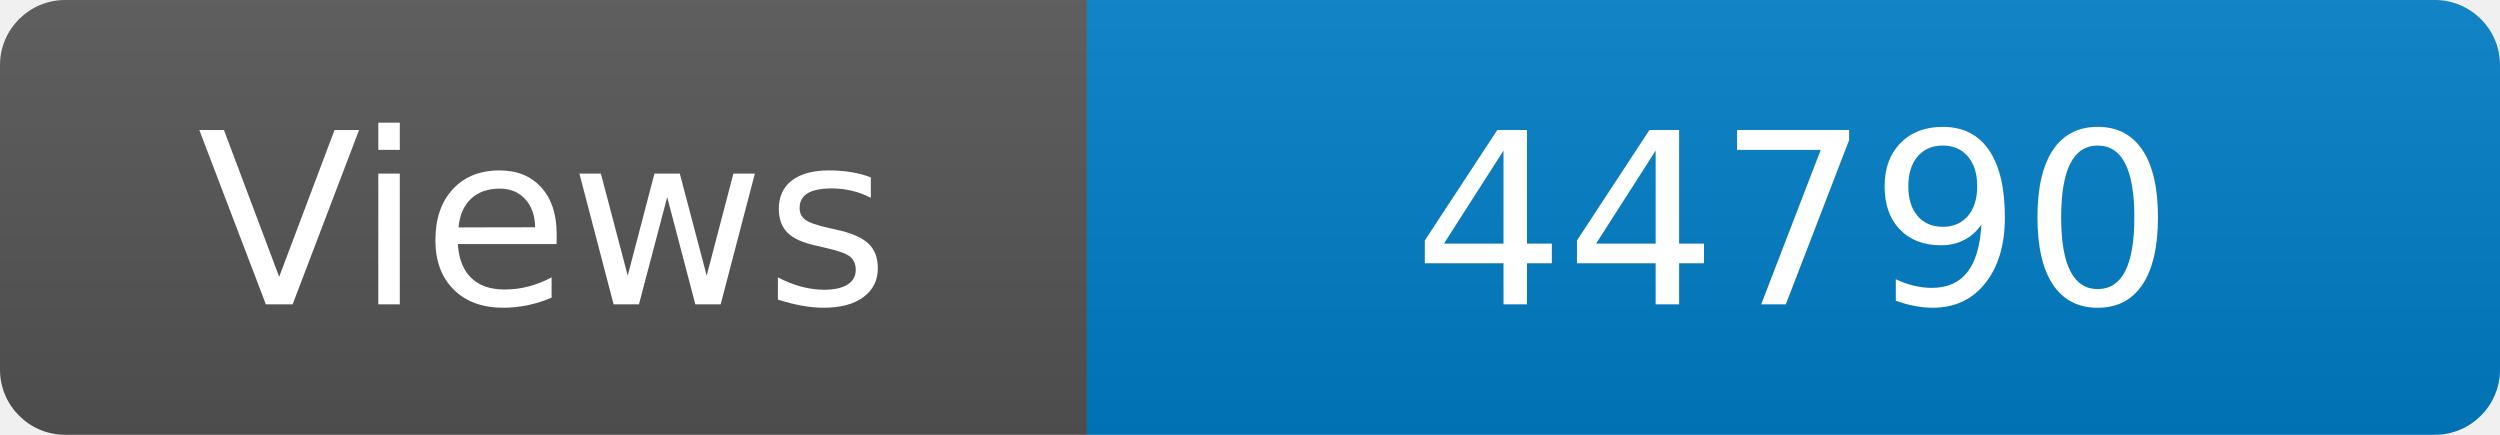
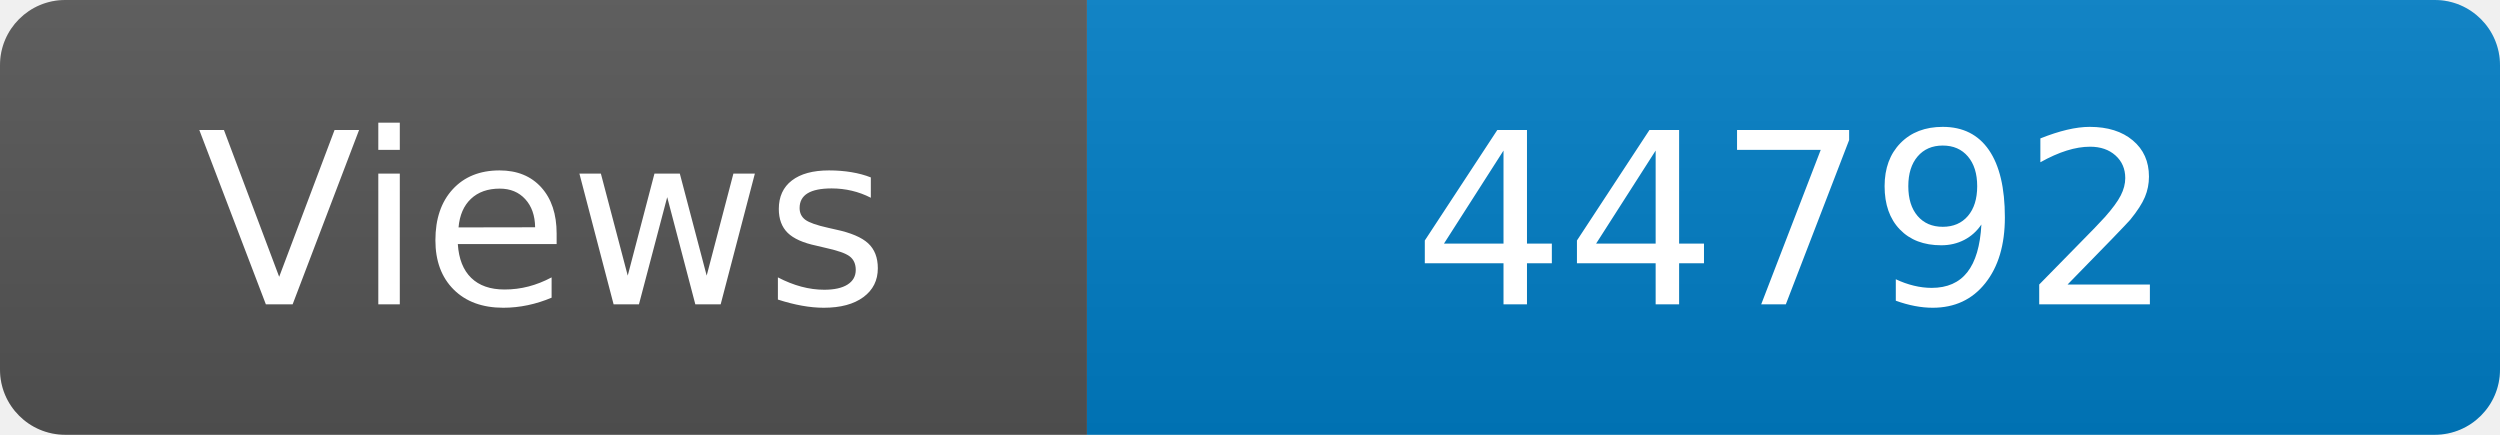
<svg xmlns="http://www.w3.org/2000/svg" width="115" height="20" role="img" aria-label="Maintained?: yes">
  <linearGradient id="s" x2="0" y2="100%">
    <stop offset="0" stop-color="#bbb" stop-opacity=".1" />
    <stop offset="1" stop-opacity=".1" />
  </linearGradient>
  <clipPath id="r">
    <rect width="115" height="20" rx="3" fill="#fff" />
  </clipPath>
  <g clip-path="url(#r)">
    <rect width="50" height="20" fill="#555" />
    <rect x="50" width="160" height="20" fill="#007ec6" />
    <rect width="115" height="20" fill="url(#s)" />
  </g>
  <g fill="#fff" text-anchor="middle" font-family="Verdana,Geneva,DejaVu Sans,sans-serif" font-size="110">
    <text x="250" y="140" transform="scale(.1)" fill="#fff">Views</text>
-     <text x="825" y="140" transform="scale(.1)" fill="#fff">44790</text>
+     <text x="825" y="140" transform="scale(.1)" fill="#fff">44792</text>
  </g>
</svg>
